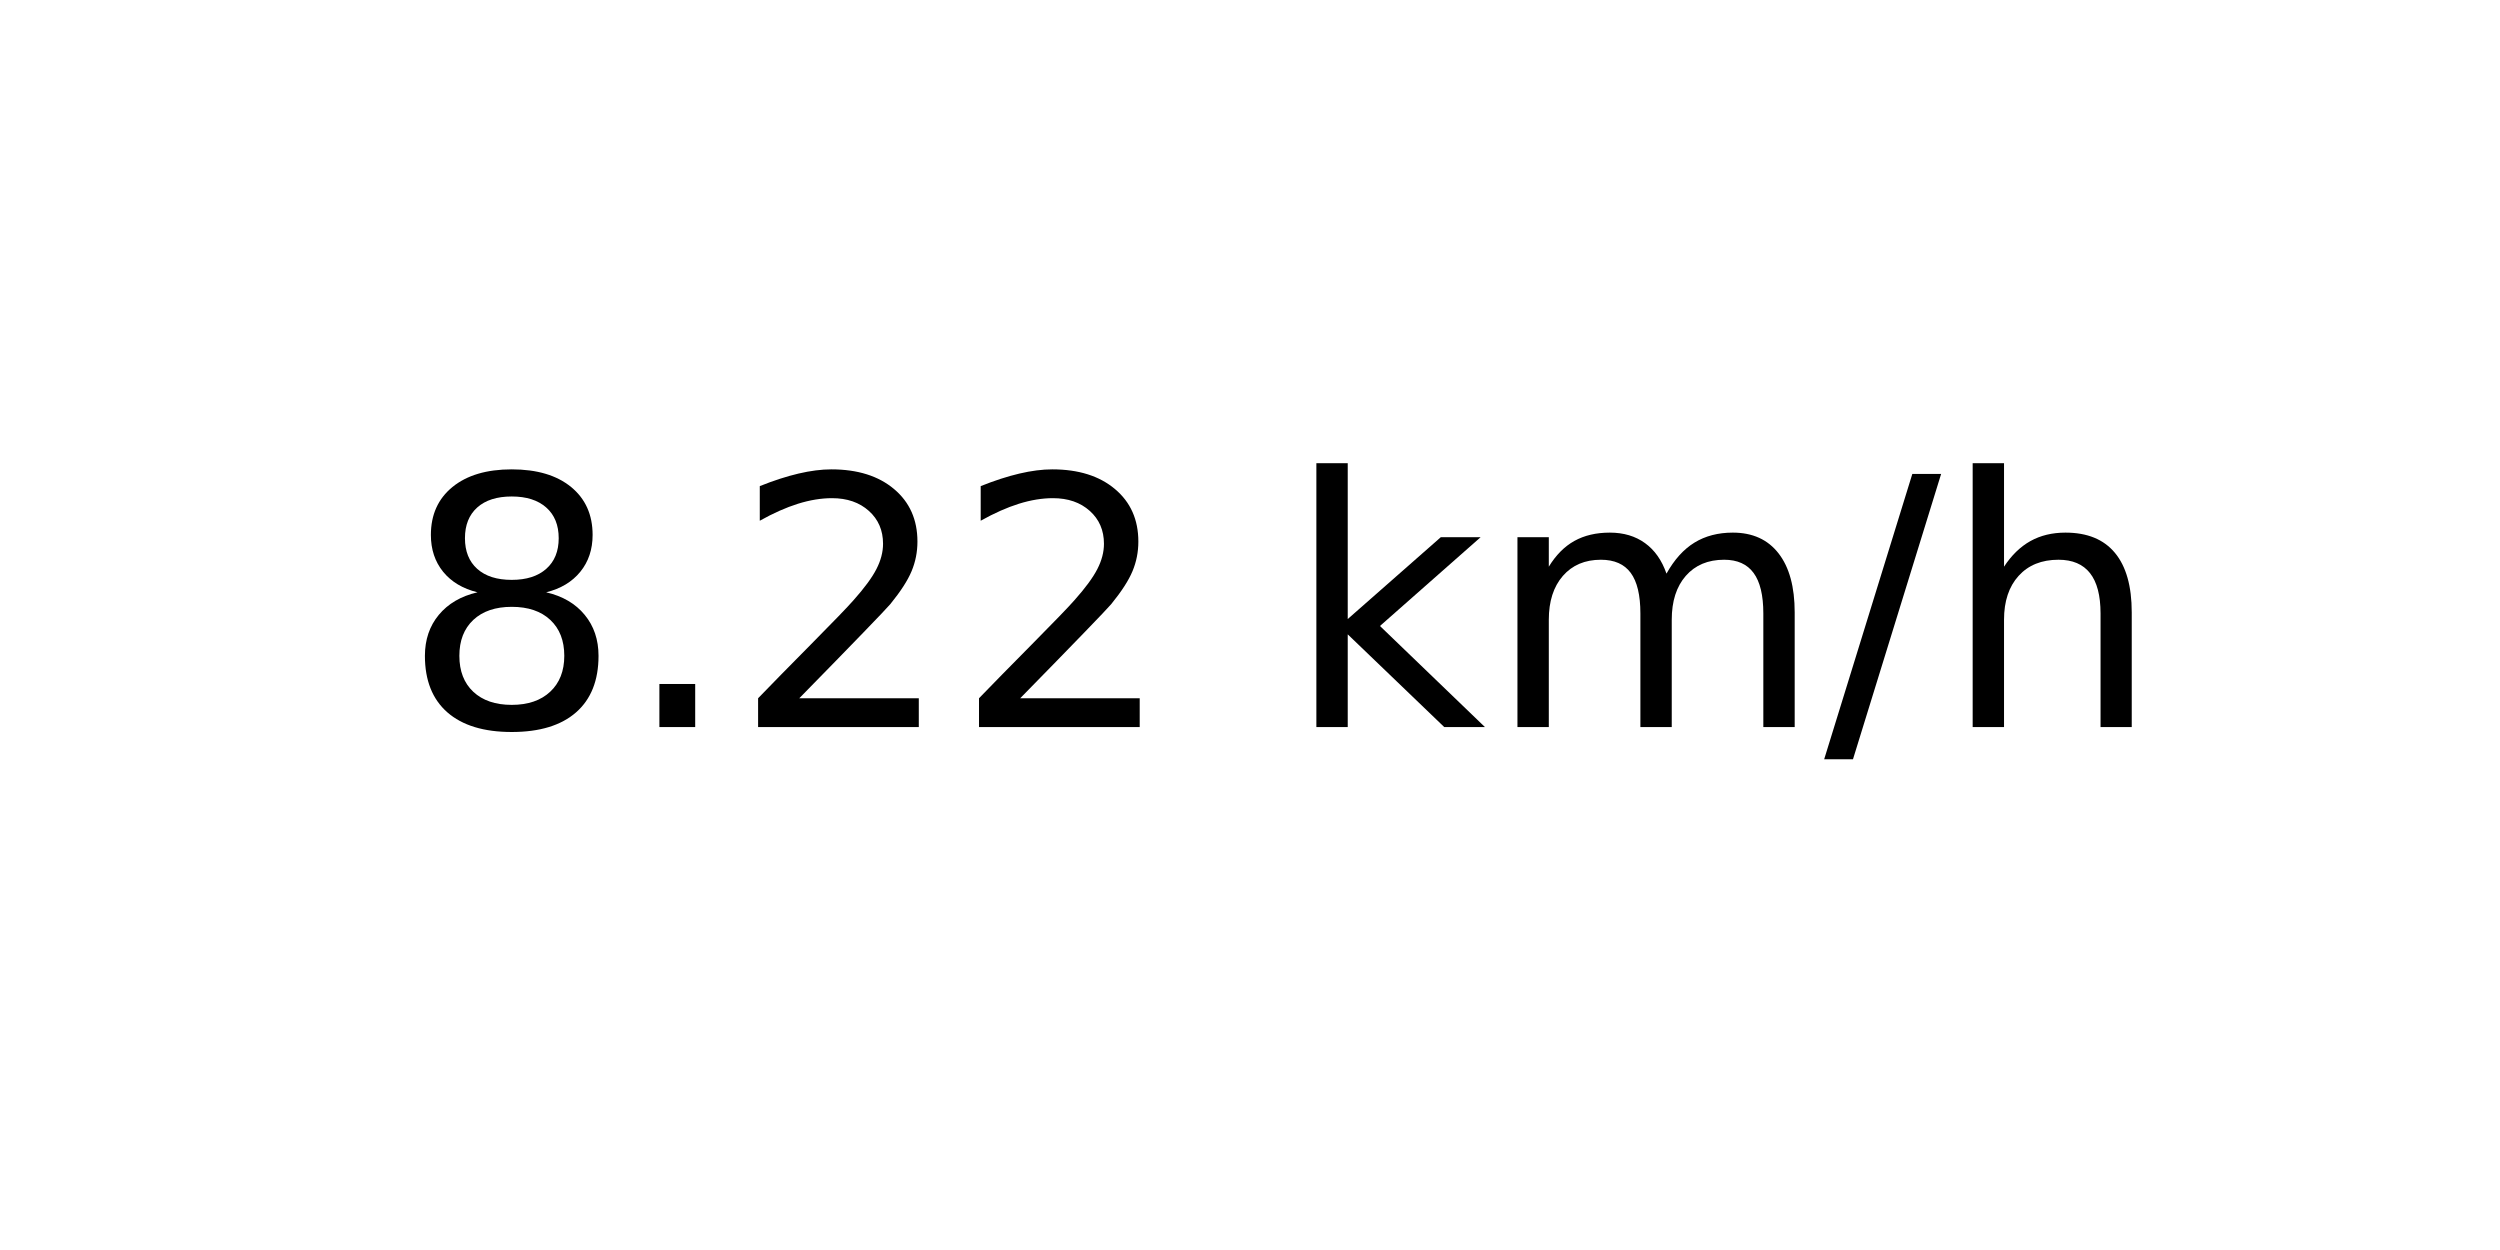
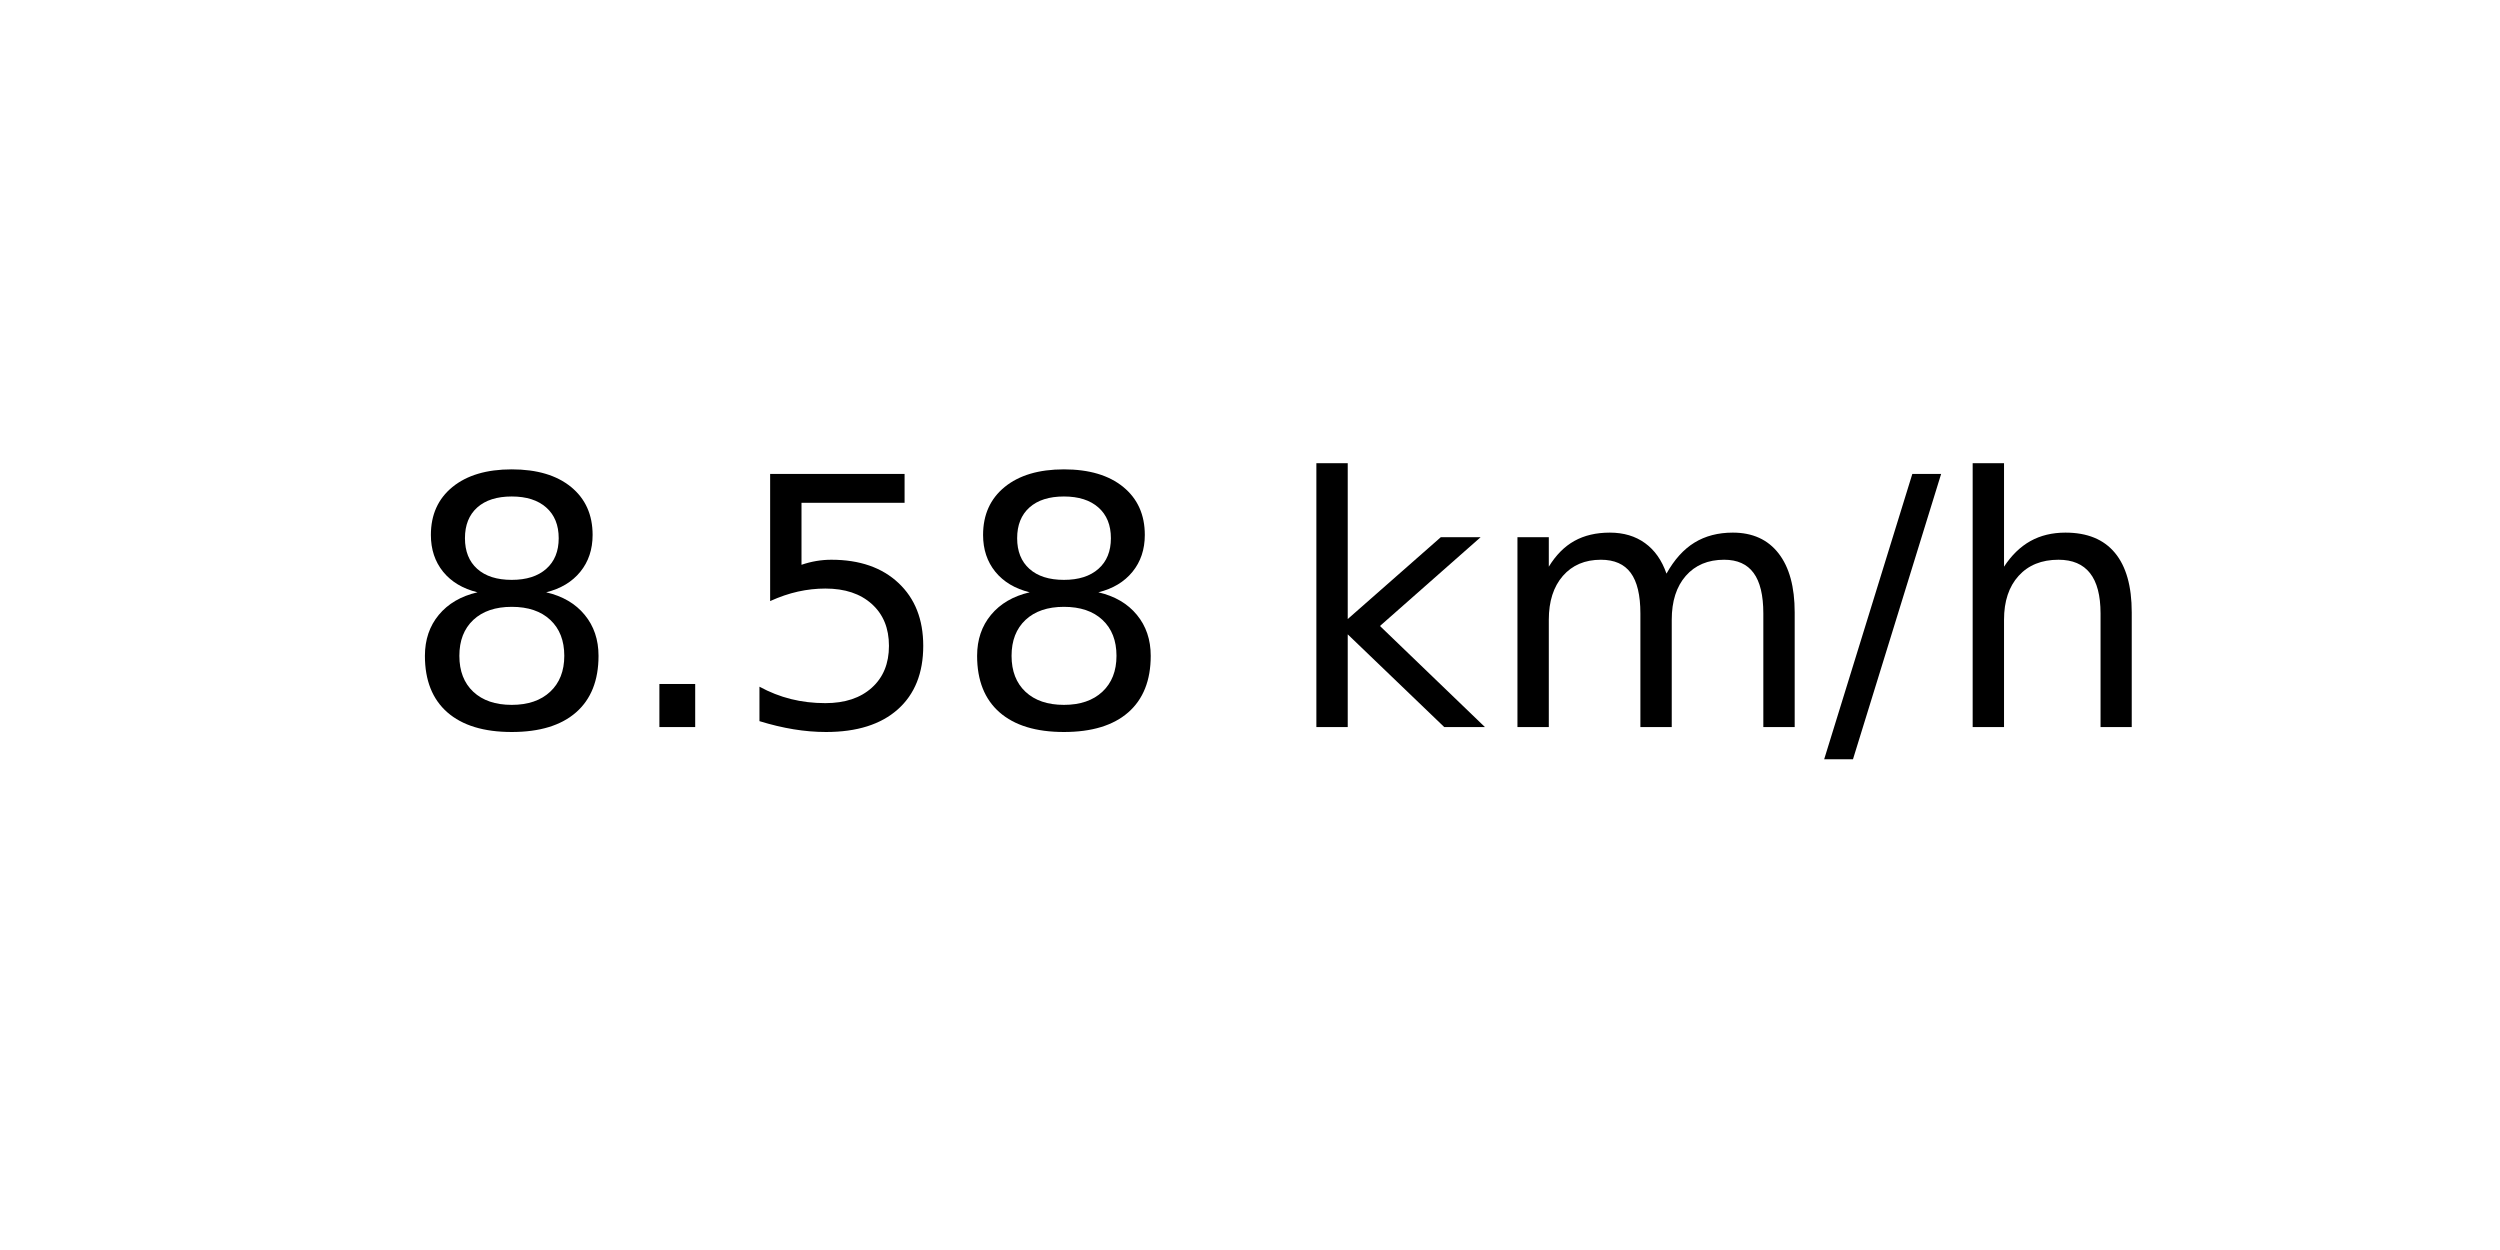
<svg xmlns="http://www.w3.org/2000/svg" xmlns:xlink="http://www.w3.org/1999/xlink" width="72pt" height="36pt" viewBox="0 0 72 36" version="1.1">
  <defs>
    <style type="text/css">*{stroke-linejoin: round; stroke-linecap: butt}</style>
  </defs>
  <g id="figure_1">
    <g id="axes_1">
      <g id="text_1">
        <g transform="translate(11.55937 20.93937) scale(0.1 -0.1)">
          <defs>
            <path id="DejaVuSans-38" d="M 2034 2216  Q 1584 2216 1326 1975  Q 1069 1734 1069 1313  Q 1069 891 1326 650  Q 1584 409 2034 409  Q 2484 409 2743 651  Q 3003 894 3003 1313  Q 3003 1734 2745 1975  Q 2488 2216 2034 2216  z M 1403 2484  Q 997 2584 770 2862  Q 544 3141 544 3541  Q 544 4100 942 4425  Q 1341 4750 2034 4750  Q 2731 4750 3128 4425  Q 3525 4100 3525 3541  Q 3525 3141 3298 2862  Q 3072 2584 2669 2484  Q 3125 2378 3379 2068  Q 3634 1759 3634 1313  Q 3634 634 3220 271  Q 2806 -91 2034 -91  Q 1263 -91 848 271  Q 434 634 434 1313  Q 434 1759 690 2068  Q 947 2378 1403 2484  z M 1172 3481  Q 1172 3119 1398 2916  Q 1625 2713 2034 2713  Q 2441 2713 2670 2916  Q 2900 3119 2900 3481  Q 2900 3844 2670 4047  Q 2441 4250 2034 4250  Q 1625 4250 1398 4047  Q 1172 3844 1172 3481  z " transform="scale(0.015625)" />
            <path id="DejaVuSans-2e" d="M 684 794  L 1344 794  L 1344 0  L 684 0  L 684 794  z " transform="scale(0.015625)" />
-             <path id="DejaVuSans-32" d="M 1228 531  L 3431 531  L 3431 0  L 469 0  L 469 531  Q 828 903 1448 1529  Q 2069 2156 2228 2338  Q 2531 2678 2651 2914  Q 2772 3150 2772 3378  Q 2772 3750 2511 3984  Q 2250 4219 1831 4219  Q 1534 4219 1204 4116  Q 875 4013 500 3803  L 500 4441  Q 881 4594 1212 4672  Q 1544 4750 1819 4750  Q 2544 4750 2975 4387  Q 3406 4025 3406 3419  Q 3406 3131 3298 2873  Q 3191 2616 2906 2266  Q 2828 2175 2409 1742  Q 1991 1309 1228 531  z " transform="scale(0.015625)" />
+             <path id="DejaVuSans-35" d="M 691 4666  L 3169 4666  L 3169 4134  L 1269 4134  L 1269 2991  Q 1406 3038 1543 3061  Q 1681 3084 1819 3084  Q 2600 3084 3056 2656  Q 3513 2228 3513 1497  Q 3513 744 3044 326  Q 2575 -91 1722 -91  Q 1428 -91 1123 -41  Q 819 9 494 109  L 494 744  Q 775 591 1075 516  Q 1375 441 1709 441  Q 2250 441 2565 725  Q 2881 1009 2881 1497  Q 2881 1984 2565 2268  Q 2250 2553 1709 2553  Q 1456 2553 1204 2497  Q 953 2441 691 2322  L 691 4666  z " transform="scale(0.015625)" />
            <path id="DejaVuSans-20" transform="scale(0.015625)" />
            <path id="DejaVuSans-6b" d="M 581 4863  L 1159 4863  L 1159 1991  L 2875 3500  L 3609 3500  L 1753 1863  L 3688 0  L 2938 0  L 1159 1709  L 1159 0  L 581 0  L 581 4863  z " transform="scale(0.015625)" />
            <path id="DejaVuSans-6d" d="M 3328 2828  Q 3544 3216 3844 3400  Q 4144 3584 4550 3584  Q 5097 3584 5394 3201  Q 5691 2819 5691 2113  L 5691 0  L 5113 0  L 5113 2094  Q 5113 2597 4934 2840  Q 4756 3084 4391 3084  Q 3944 3084 3684 2787  Q 3425 2491 3425 1978  L 3425 0  L 2847 0  L 2847 2094  Q 2847 2600 2669 2842  Q 2491 3084 2119 3084  Q 1678 3084 1418 2786  Q 1159 2488 1159 1978  L 1159 0  L 581 0  L 581 3500  L 1159 3500  L 1159 2956  Q 1356 3278 1631 3431  Q 1906 3584 2284 3584  Q 2666 3584 2933 3390  Q 3200 3197 3328 2828  z " transform="scale(0.015625)" />
            <path id="DejaVuSans-2f" d="M 1625 4666  L 2156 4666  L 531 -594  L 0 -594  L 1625 4666  z " transform="scale(0.015625)" />
            <path id="DejaVuSans-68" d="M 3513 2113  L 3513 0  L 2938 0  L 2938 2094  Q 2938 2591 2744 2837  Q 2550 3084 2163 3084  Q 1697 3084 1428 2787  Q 1159 2491 1159 1978  L 1159 0  L 581 0  L 581 4863  L 1159 4863  L 1159 2956  Q 1366 3272 1645 3428  Q 1925 3584 2291 3584  Q 2894 3584 3203 3211  Q 3513 2838 3513 2113  z " transform="scale(0.015625)" />
          </defs>
          <use xlink:href="#DejaVuSans-38" />
          <use xlink:href="#DejaVuSans-2e" x="63.623" />
-           <use xlink:href="#DejaVuSans-32" x="95.41" />
-           <use xlink:href="#DejaVuSans-32" x="159.033" />
+           <use xlink:href="#DejaVuSans-35" x="95.41" />
+           <use xlink:href="#DejaVuSans-38" x="159.033" />
          <use xlink:href="#DejaVuSans-20" x="222.656" />
          <use xlink:href="#DejaVuSans-6b" x="254.443" />
          <use xlink:href="#DejaVuSans-6d" x="312.354" />
          <use xlink:href="#DejaVuSans-2f" x="409.766" />
          <use xlink:href="#DejaVuSans-68" x="443.457" />
        </g>
      </g>
    </g>
  </g>
</svg>
